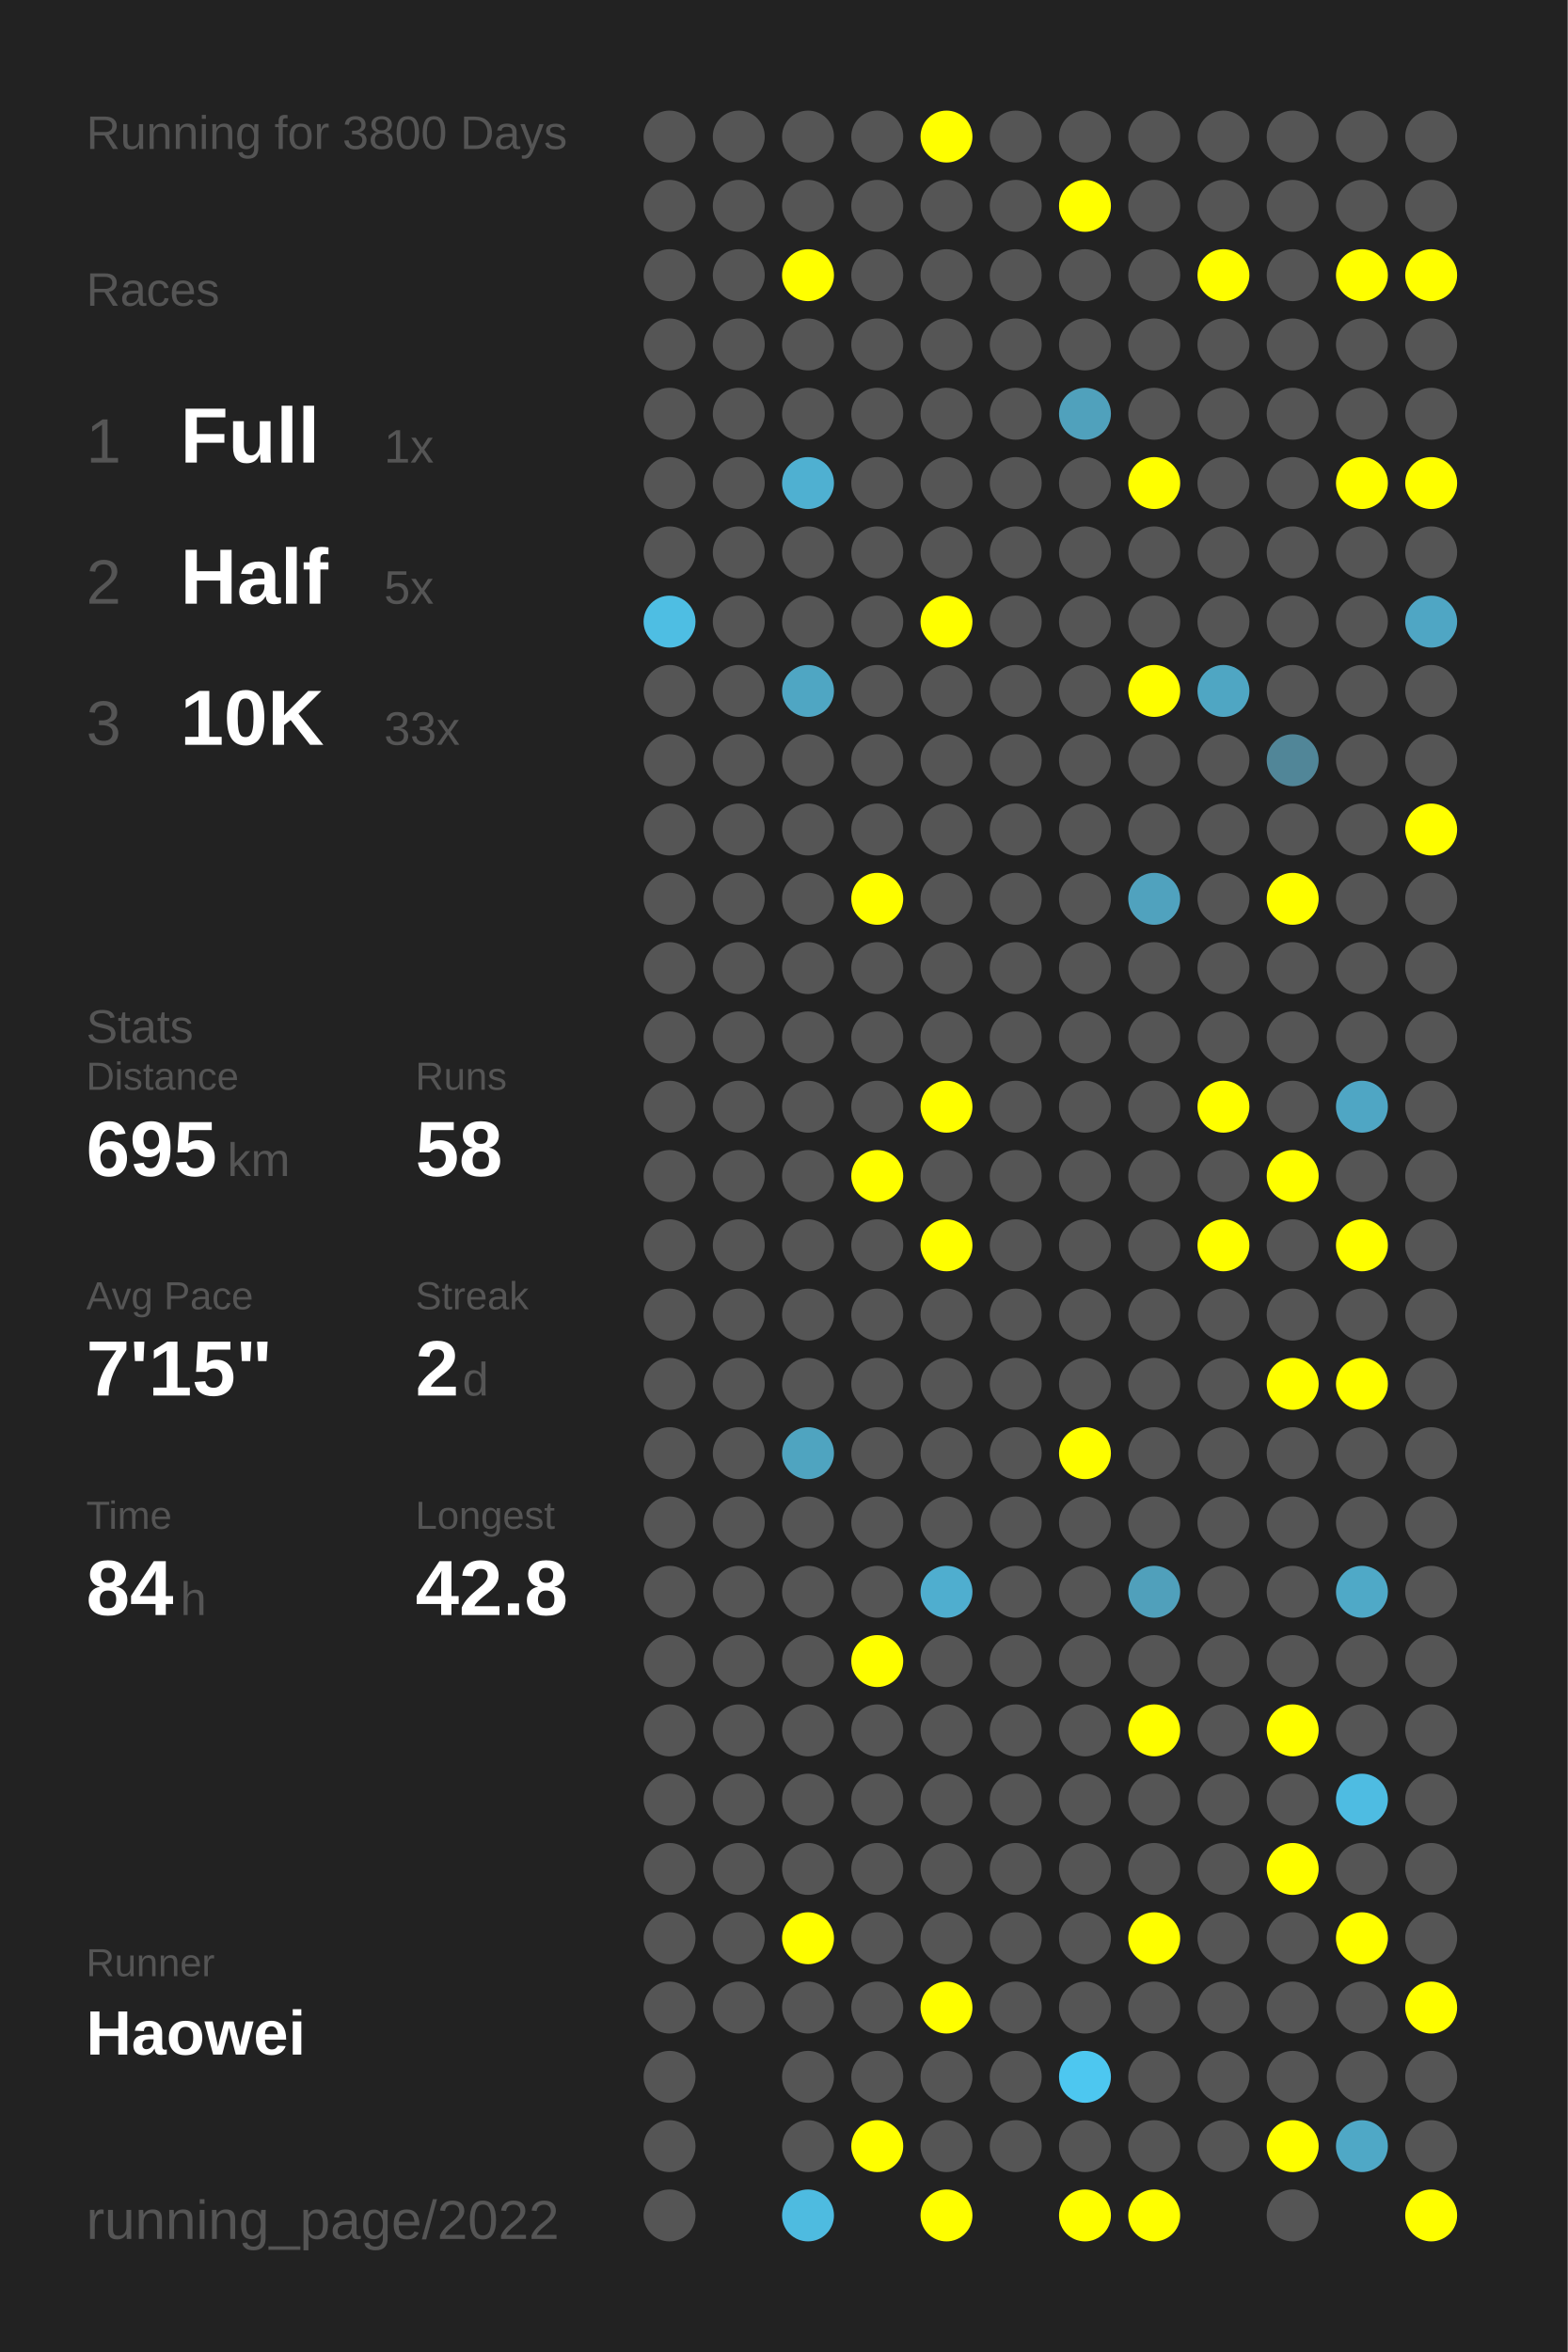
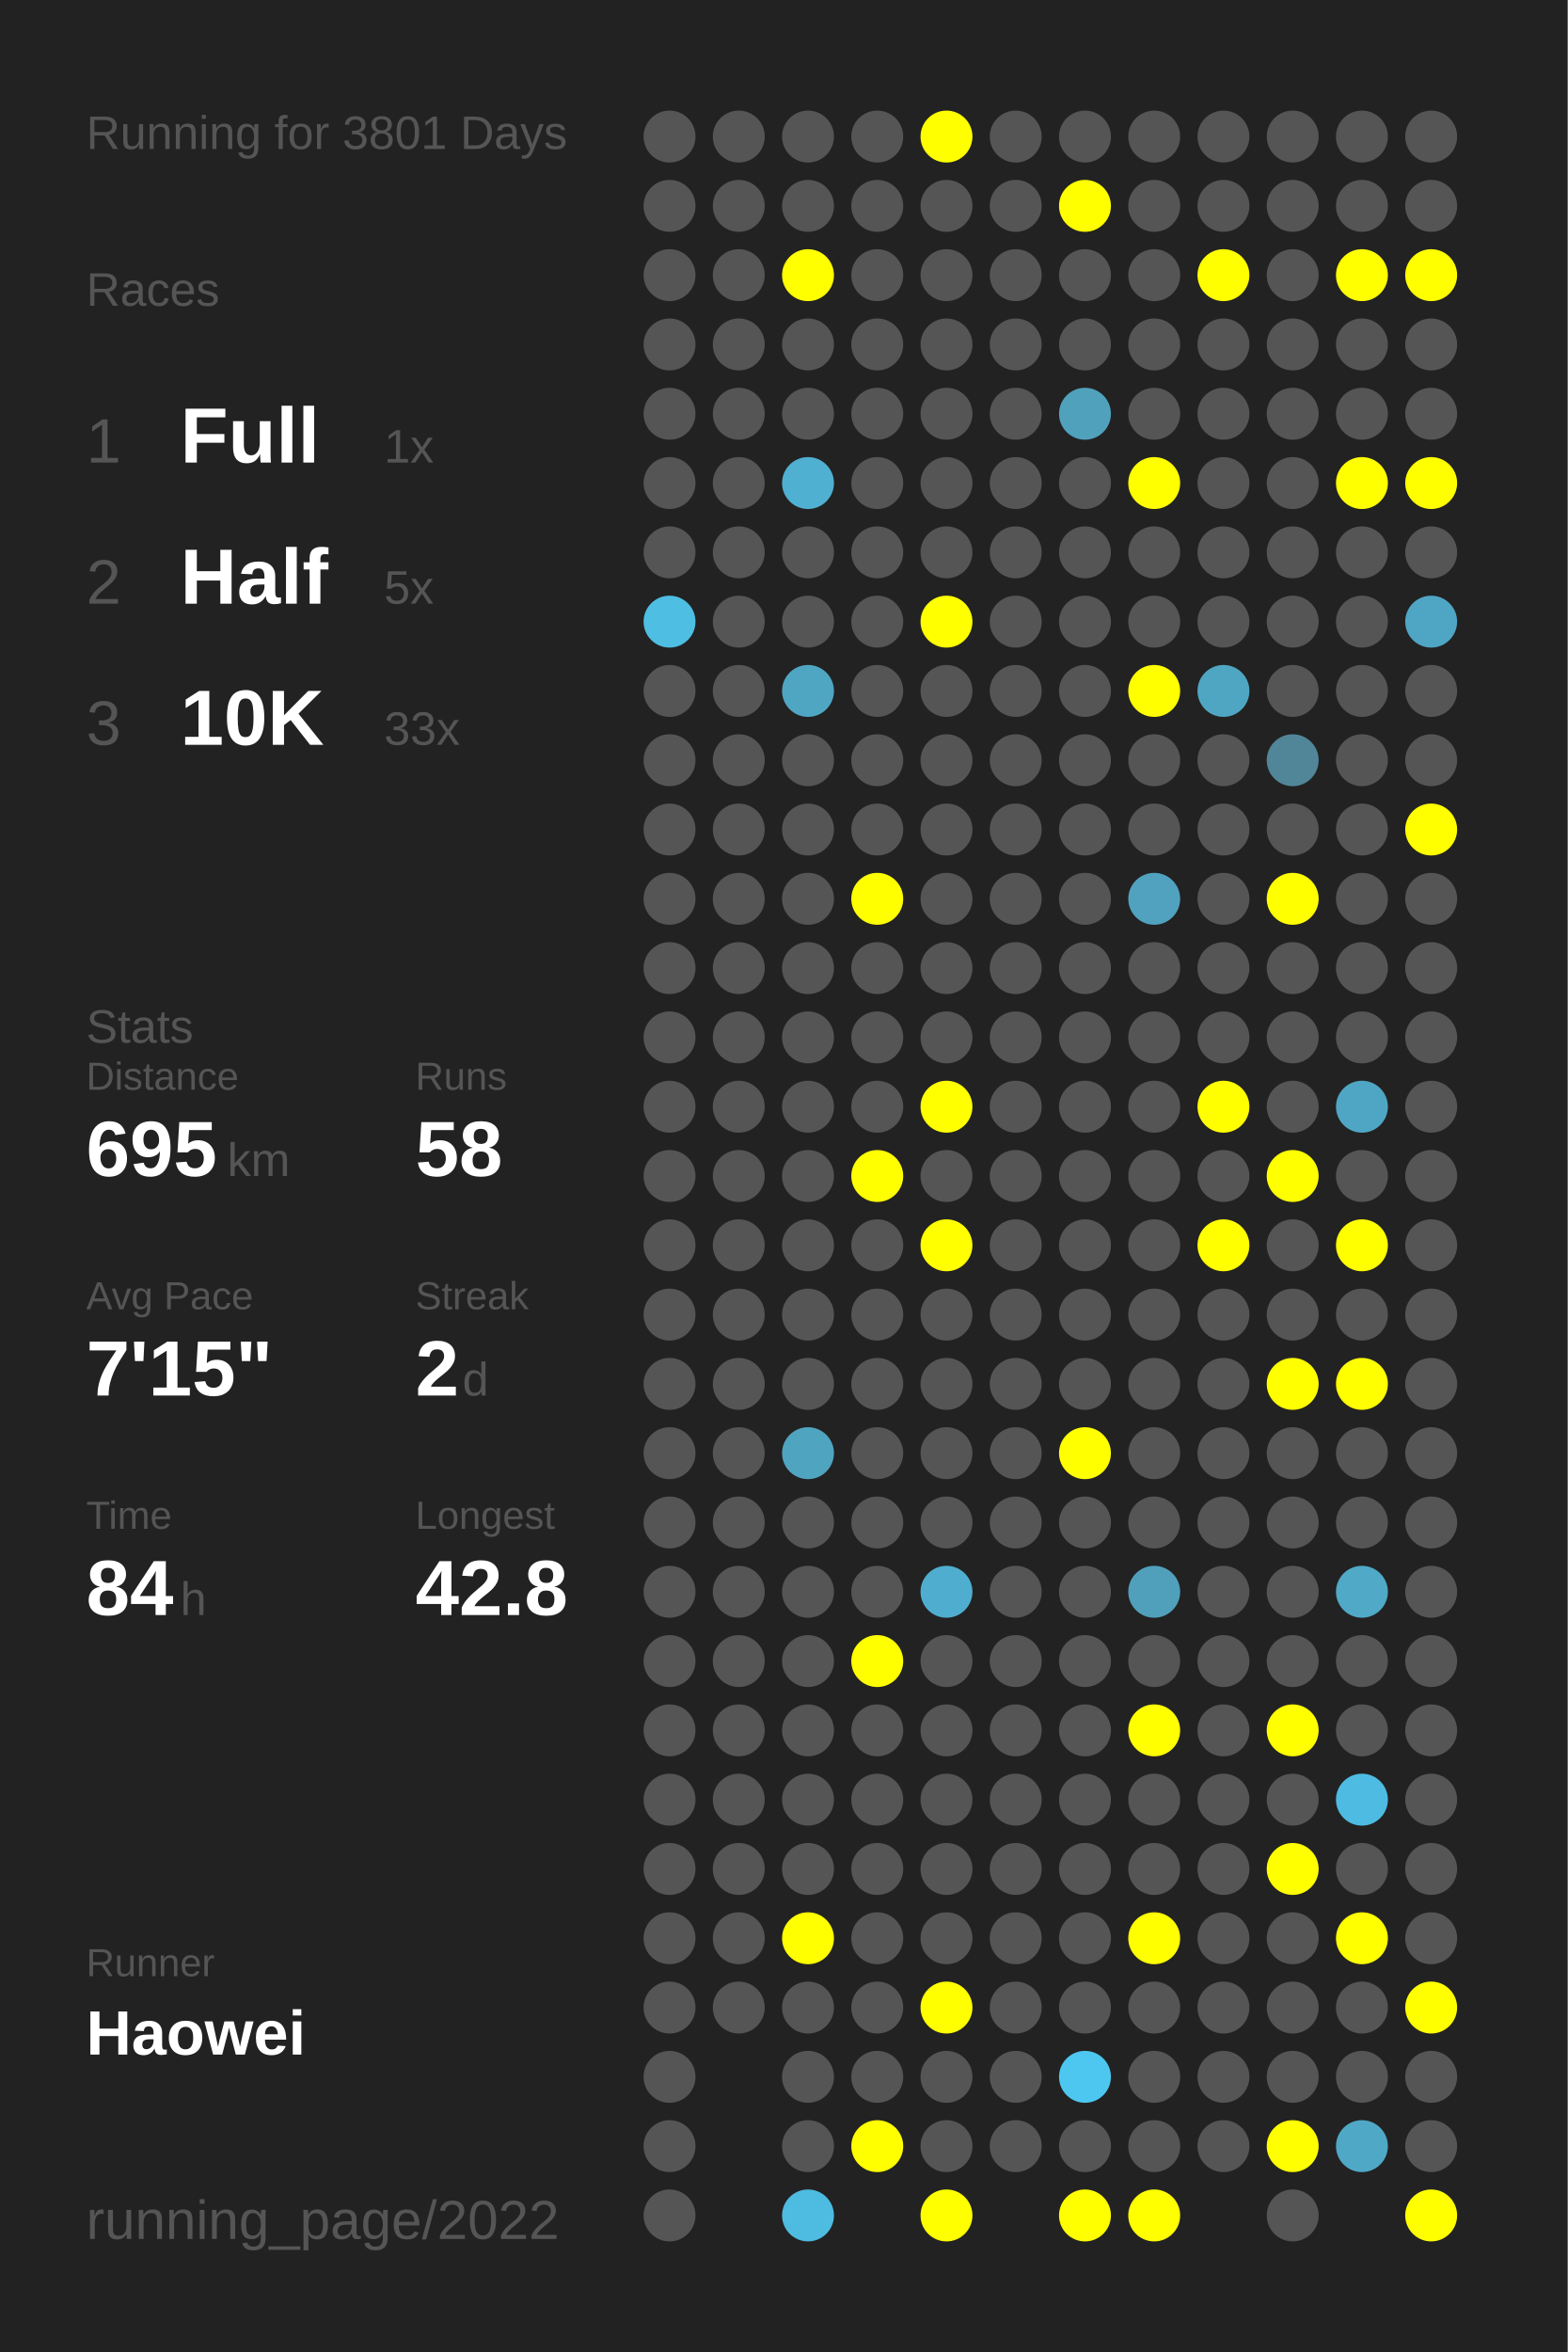
<svg xmlns="http://www.w3.org/2000/svg" baseProfile="full" height="300mm" version="1.1" viewBox="0,0,200,300" width="200mm">
  <defs />
  <rect fill="#222222" height="300" width="200" x="0" y="0" />
-   <text fill="#555555" style="font-size:6px; font-family:Arial;" x="11" y="19">Running for 3800 Days</text>
+   <text fill="#555555" style="font-size:6px; font-family:Arial;" x="11" y="19">Running for 3801 Days</text>
  <text fill="#555555" style="font-size:6px; font-family:Arial;" x="11" y="39">Races</text>
  <text fill="#555555" style="font-size:8px; font-family:Arial;" x="11" y="59">1</text>
  <text fill="#FFFFFF" style="font-size:10px; font-family:Arial; font-weight:bold;" x="23" y="59">Full</text>
  <text fill="#555555" style="font-size:6px; font-family:Arial;" x="49" y="59">1x</text>
  <text fill="#555555" style="font-size:8px; font-family:Arial;" x="11" y="77">2</text>
  <text fill="#FFFFFF" style="font-size:10px; font-family:Arial; font-weight:bold;" x="23" y="77">Half</text>
  <text fill="#555555" style="font-size:6px; font-family:Arial;" x="49" y="77">5x</text>
  <text fill="#555555" style="font-size:8px; font-family:Arial;" x="11" y="95">3</text>
  <text fill="#FFFFFF" style="font-size:10px; font-family:Arial; font-weight:bold;" x="23" y="95">10K</text>
  <text fill="#555555" style="font-size:6px; font-family:Arial;" x="49" y="95">33x</text>
  <text fill="#555555" style="font-size:6px; font-family:Arial;" x="11" y="133">Stats</text>
  <text fill="#555555" style="font-size:5px; font-family:Arial;" x="11" y="139">Distance</text>
  <text fill="#FFFFFF" style="font-size:10px; font-family:Arial; font-weight:bold;" x="11" y="150">695</text>
  <text fill="#555555" style="font-size:6px; font-family:Arial;" x="29" y="150">km</text>
  <text fill="#555555" style="font-size:5px; font-family:Arial;" x="53" y="139">Runs</text>
  <text fill="#FFFFFF" style="font-size:10px; font-family:Arial; font-weight:bold;" x="53" y="150">58</text>
  <text fill="#555555" style="font-size:5px; font-family:Arial;" x="11" y="167">Avg Pace</text>
  <text fill="#FFFFFF" style="font-size:10px; font-family:Arial; font-weight:bold;" x="11" y="178">7'15"</text>
  <text fill="#555555" style="font-size:5px; font-family:Arial;" x="53" y="167">Streak</text>
  <text fill="#FFFFFF" style="font-size:10px; font-family:Arial; font-weight:bold;" x="53" y="178">2</text>
  <text fill="#555555" style="font-size:6px; font-family:Arial;" x="59" y="178">d</text>
  <text fill="#555555" style="font-size:5px; font-family:Arial;" x="11" y="195">Time</text>
  <text fill="#FFFFFF" style="font-size:10px; font-family:Arial; font-weight:bold;" x="11" y="206">84</text>
  <text fill="#555555" style="font-size:6px; font-family:Arial;" x="23" y="206">h</text>
  <text fill="#555555" style="font-size:5px; font-family:Arial;" x="53" y="195">Longest</text>
  <text fill="#FFFFFF" style="font-size:10px; font-family:Arial; font-weight:bold;" x="53" y="206">42.8</text>
  <text fill="#555555" style="font-size:5px; font-family:Arial;" x="11" y="252.065">Runner</text>
  <text fill="#FFFFFF" style="font-size:8px; font-family:Arial; font-weight:bold;" x="11" y="262.065">Haowei</text>
  <text fill="#555555" style="font-size:7px; font-family:Arial;" x="11" y="285.581">running_page/2022</text>
  <circle cx="85.417" cy="17.419" fill="#555555" r="3.312" />
  <circle cx="85.417" cy="26.258" fill="#555555" r="3.312" />
  <circle cx="85.417" cy="35.097" fill="#555555" r="3.312" />
  <circle cx="85.417" cy="43.935" fill="#555555" r="3.312" />
  <circle cx="85.417" cy="52.774" fill="#555555" r="3.312" />
  <circle cx="85.417" cy="61.613" fill="#555555" r="3.312" />
  <circle cx="85.417" cy="70.452" fill="#555555" r="3.312" />
  <circle cx="85.417" cy="79.29" fill="#4ebee3" r="3.312" />
  <circle cx="85.417" cy="88.129" fill="#555555" r="3.312" />
  <circle cx="85.417" cy="96.968" fill="#555555" r="3.312" />
  <circle cx="85.417" cy="105.806" fill="#555555" r="3.312" />
  <circle cx="85.417" cy="114.645" fill="#555555" r="3.312" />
  <circle cx="85.417" cy="123.484" fill="#555555" r="3.312" />
  <circle cx="85.417" cy="132.323" fill="#555555" r="3.312" />
  <circle cx="85.417" cy="141.161" fill="#555555" r="3.312" />
  <circle cx="85.417" cy="150" fill="#555555" r="3.312" />
  <circle cx="85.417" cy="158.839" fill="#555555" r="3.312" />
  <circle cx="85.417" cy="167.677" fill="#555555" r="3.312" />
  <circle cx="85.417" cy="176.516" fill="#555555" r="3.312" />
  <circle cx="85.417" cy="185.355" fill="#555555" r="3.312" />
  <circle cx="85.417" cy="194.194" fill="#555555" r="3.312" />
  <circle cx="85.417" cy="203.032" fill="#555555" r="3.312" />
  <circle cx="85.417" cy="211.871" fill="#555555" r="3.312" />
  <circle cx="85.417" cy="220.71" fill="#555555" r="3.312" />
  <circle cx="85.417" cy="229.548" fill="#555555" r="3.312" />
  <circle cx="85.417" cy="238.387" fill="#555555" r="3.312" />
  <circle cx="85.417" cy="247.226" fill="#555555" r="3.312" />
  <circle cx="85.417" cy="256.065" fill="#555555" r="3.312" />
  <circle cx="85.417" cy="264.903" fill="#555555" r="3.312" />
  <circle cx="85.417" cy="273.742" fill="#555555" r="3.312" />
  <circle cx="85.417" cy="282.581" fill="#555555" r="3.312" />
  <circle cx="94.25" cy="17.419" fill="#555555" r="3.312" />
  <circle cx="94.25" cy="26.258" fill="#555555" r="3.312" />
  <circle cx="94.25" cy="35.097" fill="#555555" r="3.312" />
  <circle cx="94.25" cy="43.935" fill="#555555" r="3.312" />
  <circle cx="94.25" cy="52.774" fill="#555555" r="3.312" />
  <circle cx="94.25" cy="61.613" fill="#555555" r="3.312" />
  <circle cx="94.25" cy="70.452" fill="#555555" r="3.312" />
  <circle cx="94.25" cy="79.29" fill="#555555" r="3.312" />
  <circle cx="94.25" cy="88.129" fill="#555555" r="3.312" />
  <circle cx="94.25" cy="96.968" fill="#555555" r="3.312" />
  <circle cx="94.25" cy="105.806" fill="#555555" r="3.312" />
  <circle cx="94.25" cy="114.645" fill="#555555" r="3.312" />
  <circle cx="94.25" cy="123.484" fill="#555555" r="3.312" />
  <circle cx="94.25" cy="132.323" fill="#555555" r="3.312" />
  <circle cx="94.25" cy="141.161" fill="#555555" r="3.312" />
  <circle cx="94.25" cy="150" fill="#555555" r="3.312" />
  <circle cx="94.25" cy="158.839" fill="#555555" r="3.312" />
  <circle cx="94.25" cy="167.677" fill="#555555" r="3.312" />
  <circle cx="94.25" cy="176.516" fill="#555555" r="3.312" />
  <circle cx="94.25" cy="185.355" fill="#555555" r="3.312" />
  <circle cx="94.25" cy="194.194" fill="#555555" r="3.312" />
  <circle cx="94.25" cy="203.032" fill="#555555" r="3.312" />
  <circle cx="94.25" cy="211.871" fill="#555555" r="3.312" />
  <circle cx="94.25" cy="220.71" fill="#555555" r="3.312" />
  <circle cx="94.25" cy="229.548" fill="#555555" r="3.312" />
  <circle cx="94.25" cy="238.387" fill="#555555" r="3.312" />
  <circle cx="94.25" cy="247.226" fill="#555555" r="3.312" />
  <circle cx="94.25" cy="256.065" fill="#555555" r="3.312" />
  <circle cx="103.083" cy="17.419" fill="#555555" r="3.312" />
  <circle cx="103.083" cy="26.258" fill="#555555" r="3.312" />
  <circle cx="103.083" cy="35.097" fill="#FFFF00" r="3.312" />
  <circle cx="103.083" cy="43.935" fill="#555555" r="3.312" />
  <circle cx="103.083" cy="52.774" fill="#555555" r="3.312" />
  <circle cx="103.083" cy="61.613" fill="#4fb0d1" r="3.312" />
  <circle cx="103.083" cy="70.452" fill="#555555" r="3.312" />
  <circle cx="103.083" cy="79.29" fill="#555555" r="3.312" />
  <circle cx="103.083" cy="88.129" fill="#4fa6c3" r="3.312" />
  <circle cx="103.083" cy="96.968" fill="#555555" r="3.312" />
  <circle cx="103.083" cy="105.806" fill="#555555" r="3.312" />
  <circle cx="103.083" cy="114.645" fill="#555555" r="3.312" />
  <circle cx="103.083" cy="123.484" fill="#555555" r="3.312" />
  <circle cx="103.083" cy="132.323" fill="#555555" r="3.312" />
  <circle cx="103.083" cy="141.161" fill="#555555" r="3.312" />
  <circle cx="103.083" cy="150" fill="#555555" r="3.312" />
  <circle cx="103.083" cy="158.839" fill="#555555" r="3.312" />
  <circle cx="103.083" cy="167.677" fill="#555555" r="3.312" />
  <circle cx="103.083" cy="176.516" fill="#555555" r="3.312" />
  <circle cx="103.083" cy="185.355" fill="#4fa4c0" r="3.312" />
  <circle cx="103.083" cy="194.194" fill="#555555" r="3.312" />
  <circle cx="103.083" cy="203.032" fill="#555555" r="3.312" />
  <circle cx="103.083" cy="211.871" fill="#555555" r="3.312" />
  <circle cx="103.083" cy="220.71" fill="#555555" r="3.312" />
  <circle cx="103.083" cy="229.548" fill="#555555" r="3.312" />
  <circle cx="103.083" cy="238.387" fill="#555555" r="3.312" />
  <circle cx="103.083" cy="247.226" fill="#FFFF00" r="3.312" />
  <circle cx="103.083" cy="256.065" fill="#555555" r="3.312" />
  <circle cx="103.083" cy="264.903" fill="#555555" r="3.312" />
  <circle cx="103.083" cy="273.742" fill="#555555" r="3.312" />
  <circle cx="103.083" cy="282.581" fill="#4ebbe0" r="3.312" />
  <circle cx="111.917" cy="17.419" fill="#555555" r="3.312" />
  <circle cx="111.917" cy="26.258" fill="#555555" r="3.312" />
  <circle cx="111.917" cy="35.097" fill="#555555" r="3.312" />
  <circle cx="111.917" cy="43.935" fill="#555555" r="3.312" />
  <circle cx="111.917" cy="52.774" fill="#555555" r="3.312" />
  <circle cx="111.917" cy="61.613" fill="#555555" r="3.312" />
  <circle cx="111.917" cy="70.452" fill="#555555" r="3.312" />
  <circle cx="111.917" cy="79.29" fill="#555555" r="3.312" />
  <circle cx="111.917" cy="88.129" fill="#555555" r="3.312" />
  <circle cx="111.917" cy="96.968" fill="#555555" r="3.312" />
  <circle cx="111.917" cy="105.806" fill="#555555" r="3.312" />
  <circle cx="111.917" cy="114.645" fill="#FFFF00" r="3.312" />
  <circle cx="111.917" cy="123.484" fill="#555555" r="3.312" />
  <circle cx="111.917" cy="132.323" fill="#555555" r="3.312" />
  <circle cx="111.917" cy="141.161" fill="#555555" r="3.312" />
  <circle cx="111.917" cy="150" fill="#FFFF00" r="3.312" />
  <circle cx="111.917" cy="158.839" fill="#555555" r="3.312" />
  <circle cx="111.917" cy="167.677" fill="#555555" r="3.312" />
  <circle cx="111.917" cy="176.516" fill="#555555" r="3.312" />
  <circle cx="111.917" cy="185.355" fill="#555555" r="3.312" />
  <circle cx="111.917" cy="194.194" fill="#555555" r="3.312" />
  <circle cx="111.917" cy="203.032" fill="#555555" r="3.312" />
  <circle cx="111.917" cy="211.871" fill="#FFFF00" r="3.312" />
  <circle cx="111.917" cy="220.71" fill="#555555" r="3.312" />
  <circle cx="111.917" cy="229.548" fill="#555555" r="3.312" />
  <circle cx="111.917" cy="238.387" fill="#555555" r="3.312" />
  <circle cx="111.917" cy="247.226" fill="#555555" r="3.312" />
  <circle cx="111.917" cy="256.065" fill="#555555" r="3.312" />
  <circle cx="111.917" cy="264.903" fill="#555555" r="3.312" />
  <circle cx="111.917" cy="273.742" fill="#FFFF00" r="3.312" />
  <circle cx="120.75" cy="17.419" fill="#FFFF00" r="3.312" />
  <circle cx="120.75" cy="26.258" fill="#555555" r="3.312" />
  <circle cx="120.75" cy="35.097" fill="#555555" r="3.312" />
  <circle cx="120.75" cy="43.935" fill="#555555" r="3.312" />
  <circle cx="120.75" cy="52.774" fill="#555555" r="3.312" />
  <circle cx="120.75" cy="61.613" fill="#555555" r="3.312" />
  <circle cx="120.75" cy="70.452" fill="#555555" r="3.312" />
  <circle cx="120.75" cy="79.29" fill="#FFFF00" r="3.312" />
  <circle cx="120.75" cy="88.129" fill="#555555" r="3.312" />
  <circle cx="120.75" cy="96.968" fill="#555555" r="3.312" />
  <circle cx="120.75" cy="105.806" fill="#555555" r="3.312" />
  <circle cx="120.75" cy="114.645" fill="#555555" r="3.312" />
  <circle cx="120.75" cy="123.484" fill="#555555" r="3.312" />
  <circle cx="120.75" cy="132.323" fill="#555555" r="3.312" />
  <circle cx="120.75" cy="141.161" fill="#FFFF00" r="3.312" />
  <circle cx="120.75" cy="150" fill="#555555" r="3.312" />
  <circle cx="120.75" cy="158.839" fill="#FFFF00" r="3.312" />
  <circle cx="120.75" cy="167.677" fill="#555555" r="3.312" />
  <circle cx="120.75" cy="176.516" fill="#555555" r="3.312" />
  <circle cx="120.75" cy="185.355" fill="#555555" r="3.312" />
  <circle cx="120.75" cy="194.194" fill="#555555" r="3.312" />
  <circle cx="120.75" cy="203.032" fill="#4faecf" r="3.312" />
  <circle cx="120.75" cy="211.871" fill="#555555" r="3.312" />
  <circle cx="120.75" cy="220.71" fill="#555555" r="3.312" />
  <circle cx="120.75" cy="229.548" fill="#555555" r="3.312" />
  <circle cx="120.75" cy="238.387" fill="#555555" r="3.312" />
  <circle cx="120.75" cy="247.226" fill="#555555" r="3.312" />
  <circle cx="120.75" cy="256.065" fill="#FFFF00" r="3.312" />
  <circle cx="120.75" cy="264.903" fill="#555555" r="3.312" />
  <circle cx="120.75" cy="273.742" fill="#555555" r="3.312" />
  <circle cx="120.75" cy="282.581" fill="#FFFF00" r="3.312" />
  <circle cx="129.583" cy="17.419" fill="#555555" r="3.312" />
  <circle cx="129.583" cy="26.258" fill="#555555" r="3.312" />
  <circle cx="129.583" cy="35.097" fill="#555555" r="3.312" />
  <circle cx="129.583" cy="43.935" fill="#555555" r="3.312" />
  <circle cx="129.583" cy="52.774" fill="#555555" r="3.312" />
  <circle cx="129.583" cy="61.613" fill="#555555" r="3.312" />
  <circle cx="129.583" cy="70.452" fill="#555555" r="3.312" />
  <circle cx="129.583" cy="79.29" fill="#555555" r="3.312" />
  <circle cx="129.583" cy="88.129" fill="#555555" r="3.312" />
  <circle cx="129.583" cy="96.968" fill="#555555" r="3.312" />
  <circle cx="129.583" cy="105.806" fill="#555555" r="3.312" />
  <circle cx="129.583" cy="114.645" fill="#555555" r="3.312" />
  <circle cx="129.583" cy="123.484" fill="#555555" r="3.312" />
  <circle cx="129.583" cy="132.323" fill="#555555" r="3.312" />
  <circle cx="129.583" cy="141.161" fill="#555555" r="3.312" />
  <circle cx="129.583" cy="150" fill="#555555" r="3.312" />
  <circle cx="129.583" cy="158.839" fill="#555555" r="3.312" />
  <circle cx="129.583" cy="167.677" fill="#555555" r="3.312" />
  <circle cx="129.583" cy="176.516" fill="#555555" r="3.312" />
  <circle cx="129.583" cy="185.355" fill="#555555" r="3.312" />
  <circle cx="129.583" cy="194.194" fill="#555555" r="3.312" />
  <circle cx="129.583" cy="203.032" fill="#555555" r="3.312" />
  <circle cx="129.583" cy="211.871" fill="#555555" r="3.312" />
  <circle cx="129.583" cy="220.71" fill="#555555" r="3.312" />
  <circle cx="129.583" cy="229.548" fill="#555555" r="3.312" />
  <circle cx="129.583" cy="238.387" fill="#555555" r="3.312" />
  <circle cx="129.583" cy="247.226" fill="#555555" r="3.312" />
  <circle cx="129.583" cy="256.065" fill="#555555" r="3.312" />
  <circle cx="129.583" cy="264.903" fill="#555555" r="3.312" />
  <circle cx="129.583" cy="273.742" fill="#555555" r="3.312" />
  <circle cx="138.417" cy="17.419" fill="#555555" r="3.312" />
  <circle cx="138.417" cy="26.258" fill="#FFFF00" r="3.312" />
  <circle cx="138.417" cy="35.097" fill="#555555" r="3.312" />
  <circle cx="138.417" cy="43.935" fill="#555555" r="3.312" />
  <circle cx="138.417" cy="52.774" fill="#50a1bc" r="3.312" />
  <circle cx="138.417" cy="61.613" fill="#555555" r="3.312" />
  <circle cx="138.417" cy="70.452" fill="#555555" r="3.312" />
  <circle cx="138.417" cy="79.29" fill="#555555" r="3.312" />
  <circle cx="138.417" cy="88.129" fill="#555555" r="3.312" />
  <circle cx="138.417" cy="96.968" fill="#555555" r="3.312" />
  <circle cx="138.417" cy="105.806" fill="#555555" r="3.312" />
  <circle cx="138.417" cy="114.645" fill="#555555" r="3.312" />
  <circle cx="138.417" cy="123.484" fill="#555555" r="3.312" />
  <circle cx="138.417" cy="132.323" fill="#555555" r="3.312" />
  <circle cx="138.417" cy="141.161" fill="#555555" r="3.312" />
  <circle cx="138.417" cy="150" fill="#555555" r="3.312" />
  <circle cx="138.417" cy="158.839" fill="#555555" r="3.312" />
  <circle cx="138.417" cy="167.677" fill="#555555" r="3.312" />
  <circle cx="138.417" cy="176.516" fill="#555555" r="3.312" />
  <circle cx="138.417" cy="185.355" fill="#FFFF00" r="3.312" />
  <circle cx="138.417" cy="194.194" fill="#555555" r="3.312" />
  <circle cx="138.417" cy="203.032" fill="#555555" r="3.312" />
  <circle cx="138.417" cy="211.871" fill="#555555" r="3.312" />
  <circle cx="138.417" cy="220.71" fill="#555555" r="3.312" />
  <circle cx="138.417" cy="229.548" fill="#555555" r="3.312" />
  <circle cx="138.417" cy="238.387" fill="#555555" r="3.312" />
  <circle cx="138.417" cy="247.226" fill="#555555" r="3.312" />
  <circle cx="138.417" cy="256.065" fill="#555555" r="3.312" />
  <circle cx="138.417" cy="264.903" fill="#4dc7f0" r="3.312" />
  <circle cx="138.417" cy="273.742" fill="#555555" r="3.312" />
  <circle cx="138.417" cy="282.581" fill="#FFFF00" r="3.312" />
  <circle cx="147.25" cy="17.419" fill="#555555" r="3.312" />
  <circle cx="147.25" cy="26.258" fill="#555555" r="3.312" />
  <circle cx="147.25" cy="35.097" fill="#555555" r="3.312" />
  <circle cx="147.25" cy="43.935" fill="#555555" r="3.312" />
  <circle cx="147.25" cy="52.774" fill="#555555" r="3.312" />
  <circle cx="147.25" cy="61.613" fill="#FFFF00" r="3.312" />
  <circle cx="147.25" cy="70.452" fill="#555555" r="3.312" />
  <circle cx="147.25" cy="79.29" fill="#555555" r="3.312" />
  <circle cx="147.25" cy="88.129" fill="#FFFF00" r="3.312" />
  <circle cx="147.25" cy="96.968" fill="#555555" r="3.312" />
  <circle cx="147.25" cy="105.806" fill="#555555" r="3.312" />
  <circle cx="147.25" cy="114.645" fill="#50a2be" r="3.312" />
  <circle cx="147.25" cy="123.484" fill="#555555" r="3.312" />
  <circle cx="147.25" cy="132.323" fill="#555555" r="3.312" />
  <circle cx="147.25" cy="141.161" fill="#555555" r="3.312" />
  <circle cx="147.25" cy="150" fill="#555555" r="3.312" />
  <circle cx="147.25" cy="158.839" fill="#555555" r="3.312" />
  <circle cx="147.25" cy="167.677" fill="#555555" r="3.312" />
  <circle cx="147.25" cy="176.516" fill="#555555" r="3.312" />
  <circle cx="147.25" cy="185.355" fill="#555555" r="3.312" />
  <circle cx="147.25" cy="194.194" fill="#555555" r="3.312" />
  <circle cx="147.25" cy="203.032" fill="#50a0bb" r="3.312" />
  <circle cx="147.25" cy="211.871" fill="#555555" r="3.312" />
  <circle cx="147.25" cy="220.71" fill="#FFFF00" r="3.312" />
  <circle cx="147.25" cy="229.548" fill="#555555" r="3.312" />
  <circle cx="147.25" cy="238.387" fill="#555555" r="3.312" />
  <circle cx="147.25" cy="247.226" fill="#FFFF00" r="3.312" />
  <circle cx="147.25" cy="256.065" fill="#555555" r="3.312" />
  <circle cx="147.25" cy="264.903" fill="#555555" r="3.312" />
  <circle cx="147.25" cy="273.742" fill="#555555" r="3.312" />
  <circle cx="147.25" cy="282.581" fill="#FFFF00" r="3.312" />
  <circle cx="156.083" cy="17.419" fill="#555555" r="3.312" />
  <circle cx="156.083" cy="26.258" fill="#555555" r="3.312" />
  <circle cx="156.083" cy="35.097" fill="#FFFF00" r="3.312" />
  <circle cx="156.083" cy="43.935" fill="#555555" r="3.312" />
  <circle cx="156.083" cy="52.774" fill="#555555" r="3.312" />
  <circle cx="156.083" cy="61.613" fill="#555555" r="3.312" />
  <circle cx="156.083" cy="70.452" fill="#555555" r="3.312" />
  <circle cx="156.083" cy="79.29" fill="#555555" r="3.312" />
  <circle cx="156.083" cy="88.129" fill="#4fa6c3" r="3.312" />
  <circle cx="156.083" cy="96.968" fill="#555555" r="3.312" />
  <circle cx="156.083" cy="105.806" fill="#555555" r="3.312" />
  <circle cx="156.083" cy="114.645" fill="#555555" r="3.312" />
  <circle cx="156.083" cy="123.484" fill="#555555" r="3.312" />
  <circle cx="156.083" cy="132.323" fill="#555555" r="3.312" />
  <circle cx="156.083" cy="141.161" fill="#FFFF00" r="3.312" />
  <circle cx="156.083" cy="150" fill="#555555" r="3.312" />
  <circle cx="156.083" cy="158.839" fill="#FFFF00" r="3.312" />
  <circle cx="156.083" cy="167.677" fill="#555555" r="3.312" />
  <circle cx="156.083" cy="176.516" fill="#555555" r="3.312" />
  <circle cx="156.083" cy="185.355" fill="#555555" r="3.312" />
  <circle cx="156.083" cy="194.194" fill="#555555" r="3.312" />
  <circle cx="156.083" cy="203.032" fill="#555555" r="3.312" />
  <circle cx="156.083" cy="211.871" fill="#555555" r="3.312" />
  <circle cx="156.083" cy="220.71" fill="#555555" r="3.312" />
  <circle cx="156.083" cy="229.548" fill="#555555" r="3.312" />
  <circle cx="156.083" cy="238.387" fill="#555555" r="3.312" />
  <circle cx="156.083" cy="247.226" fill="#555555" r="3.312" />
  <circle cx="156.083" cy="256.065" fill="#555555" r="3.312" />
  <circle cx="156.083" cy="264.903" fill="#555555" r="3.312" />
  <circle cx="156.083" cy="273.742" fill="#555555" r="3.312" />
  <circle cx="164.917" cy="17.419" fill="#555555" r="3.312" />
  <circle cx="164.917" cy="26.258" fill="#555555" r="3.312" />
  <circle cx="164.917" cy="35.097" fill="#555555" r="3.312" />
  <circle cx="164.917" cy="43.935" fill="#555555" r="3.312" />
  <circle cx="164.917" cy="52.774" fill="#555555" r="3.312" />
  <circle cx="164.917" cy="61.613" fill="#555555" r="3.312" />
  <circle cx="164.917" cy="70.452" fill="#555555" r="3.312" />
  <circle cx="164.917" cy="79.29" fill="#555555" r="3.312" />
  <circle cx="164.917" cy="88.129" fill="#555555" r="3.312" />
  <circle cx="164.917" cy="96.968" fill="#518698" r="3.312" />
  <circle cx="164.917" cy="105.806" fill="#555555" r="3.312" />
  <circle cx="164.917" cy="114.645" fill="#FFFF00" r="3.312" />
  <circle cx="164.917" cy="123.484" fill="#555555" r="3.312" />
  <circle cx="164.917" cy="132.323" fill="#555555" r="3.312" />
  <circle cx="164.917" cy="141.161" fill="#555555" r="3.312" />
  <circle cx="164.917" cy="150" fill="#FFFF00" r="3.312" />
  <circle cx="164.917" cy="158.839" fill="#555555" r="3.312" />
  <circle cx="164.917" cy="167.677" fill="#555555" r="3.312" />
  <circle cx="164.917" cy="176.516" fill="#FFFF00" r="3.312" />
  <circle cx="164.917" cy="185.355" fill="#555555" r="3.312" />
  <circle cx="164.917" cy="194.194" fill="#555555" r="3.312" />
  <circle cx="164.917" cy="203.032" fill="#555555" r="3.312" />
  <circle cx="164.917" cy="211.871" fill="#555555" r="3.312" />
  <circle cx="164.917" cy="220.71" fill="#FFFF00" r="3.312" />
  <circle cx="164.917" cy="229.548" fill="#555555" r="3.312" />
  <circle cx="164.917" cy="238.387" fill="#FFFF00" r="3.312" />
  <circle cx="164.917" cy="247.226" fill="#555555" r="3.312" />
  <circle cx="164.917" cy="256.065" fill="#555555" r="3.312" />
  <circle cx="164.917" cy="264.903" fill="#555555" r="3.312" />
  <circle cx="164.917" cy="273.742" fill="#FFFF00" r="3.312" />
  <circle cx="164.917" cy="282.581" fill="#555555" r="3.312" />
  <circle cx="173.75" cy="17.419" fill="#555555" r="3.312" />
  <circle cx="173.75" cy="26.258" fill="#555555" r="3.312" />
  <circle cx="173.75" cy="35.097" fill="#FFFF00" r="3.312" />
  <circle cx="173.75" cy="43.935" fill="#555555" r="3.312" />
  <circle cx="173.75" cy="52.774" fill="#555555" r="3.312" />
  <circle cx="173.75" cy="61.613" fill="#FFFF00" r="3.312" />
  <circle cx="173.75" cy="70.452" fill="#555555" r="3.312" />
  <circle cx="173.75" cy="79.29" fill="#555555" r="3.312" />
  <circle cx="173.75" cy="88.129" fill="#555555" r="3.312" />
  <circle cx="173.75" cy="96.968" fill="#555555" r="3.312" />
  <circle cx="173.75" cy="105.806" fill="#555555" r="3.312" />
  <circle cx="173.75" cy="114.645" fill="#555555" r="3.312" />
  <circle cx="173.75" cy="123.484" fill="#555555" r="3.312" />
  <circle cx="173.75" cy="132.323" fill="#555555" r="3.312" />
  <circle cx="173.75" cy="141.161" fill="#4fa6c4" r="3.312" />
  <circle cx="173.75" cy="150" fill="#555555" r="3.312" />
  <circle cx="173.75" cy="158.839" fill="#FFFF00" r="3.312" />
  <circle cx="173.75" cy="167.677" fill="#555555" r="3.312" />
  <circle cx="173.75" cy="176.516" fill="#FFFF00" r="3.312" />
  <circle cx="173.75" cy="185.355" fill="#555555" r="3.312" />
  <circle cx="173.75" cy="194.194" fill="#555555" r="3.312" />
  <circle cx="173.75" cy="203.032" fill="#4fa9c7" r="3.312" />
  <circle cx="173.75" cy="211.871" fill="#555555" r="3.312" />
  <circle cx="173.75" cy="220.71" fill="#555555" r="3.312" />
  <circle cx="173.75" cy="229.548" fill="#4ebce2" r="3.312" />
  <circle cx="173.75" cy="238.387" fill="#555555" r="3.312" />
  <circle cx="173.75" cy="247.226" fill="#FFFF00" r="3.312" />
  <circle cx="173.75" cy="256.065" fill="#555555" r="3.312" />
  <circle cx="173.75" cy="264.903" fill="#555555" r="3.312" />
  <circle cx="173.75" cy="273.742" fill="#4fa8c6" r="3.312" />
  <circle cx="182.583" cy="17.419" fill="#555555" r="3.312" />
  <circle cx="182.583" cy="26.258" fill="#555555" r="3.312" />
  <circle cx="182.583" cy="35.097" fill="#FFFF00" r="3.312" />
  <circle cx="182.583" cy="43.935" fill="#555555" r="3.312" />
  <circle cx="182.583" cy="52.774" fill="#555555" r="3.312" />
  <circle cx="182.583" cy="61.613" fill="#FFFF00" r="3.312" />
  <circle cx="182.583" cy="70.452" fill="#555555" r="3.312" />
  <circle cx="182.583" cy="79.29" fill="#4fa6c4" r="3.312" />
  <circle cx="182.583" cy="88.129" fill="#555555" r="3.312" />
  <circle cx="182.583" cy="96.968" fill="#555555" r="3.312" />
  <circle cx="182.583" cy="105.806" fill="#FFFF00" r="3.312" />
  <circle cx="182.583" cy="114.645" fill="#555555" r="3.312" />
  <circle cx="182.583" cy="123.484" fill="#555555" r="3.312" />
  <circle cx="182.583" cy="132.323" fill="#555555" r="3.312" />
  <circle cx="182.583" cy="141.161" fill="#555555" r="3.312" />
  <circle cx="182.583" cy="150" fill="#555555" r="3.312" />
  <circle cx="182.583" cy="158.839" fill="#555555" r="3.312" />
  <circle cx="182.583" cy="167.677" fill="#555555" r="3.312" />
  <circle cx="182.583" cy="176.516" fill="#555555" r="3.312" />
  <circle cx="182.583" cy="185.355" fill="#555555" r="3.312" />
  <circle cx="182.583" cy="194.194" fill="#555555" r="3.312" />
  <circle cx="182.583" cy="203.032" fill="#555555" r="3.312" />
  <circle cx="182.583" cy="211.871" fill="#555555" r="3.312" />
  <circle cx="182.583" cy="220.71" fill="#555555" r="3.312" />
  <circle cx="182.583" cy="229.548" fill="#555555" r="3.312" />
  <circle cx="182.583" cy="238.387" fill="#555555" r="3.312" />
  <circle cx="182.583" cy="247.226" fill="#555555" r="3.312" />
  <circle cx="182.583" cy="256.065" fill="#FFFF00" r="3.312" />
  <circle cx="182.583" cy="264.903" fill="#555555" r="3.312" />
  <circle cx="182.583" cy="273.742" fill="#555555" r="3.312" />
  <circle cx="182.583" cy="282.581" fill="#FFFF00" r="3.312" />
</svg>
